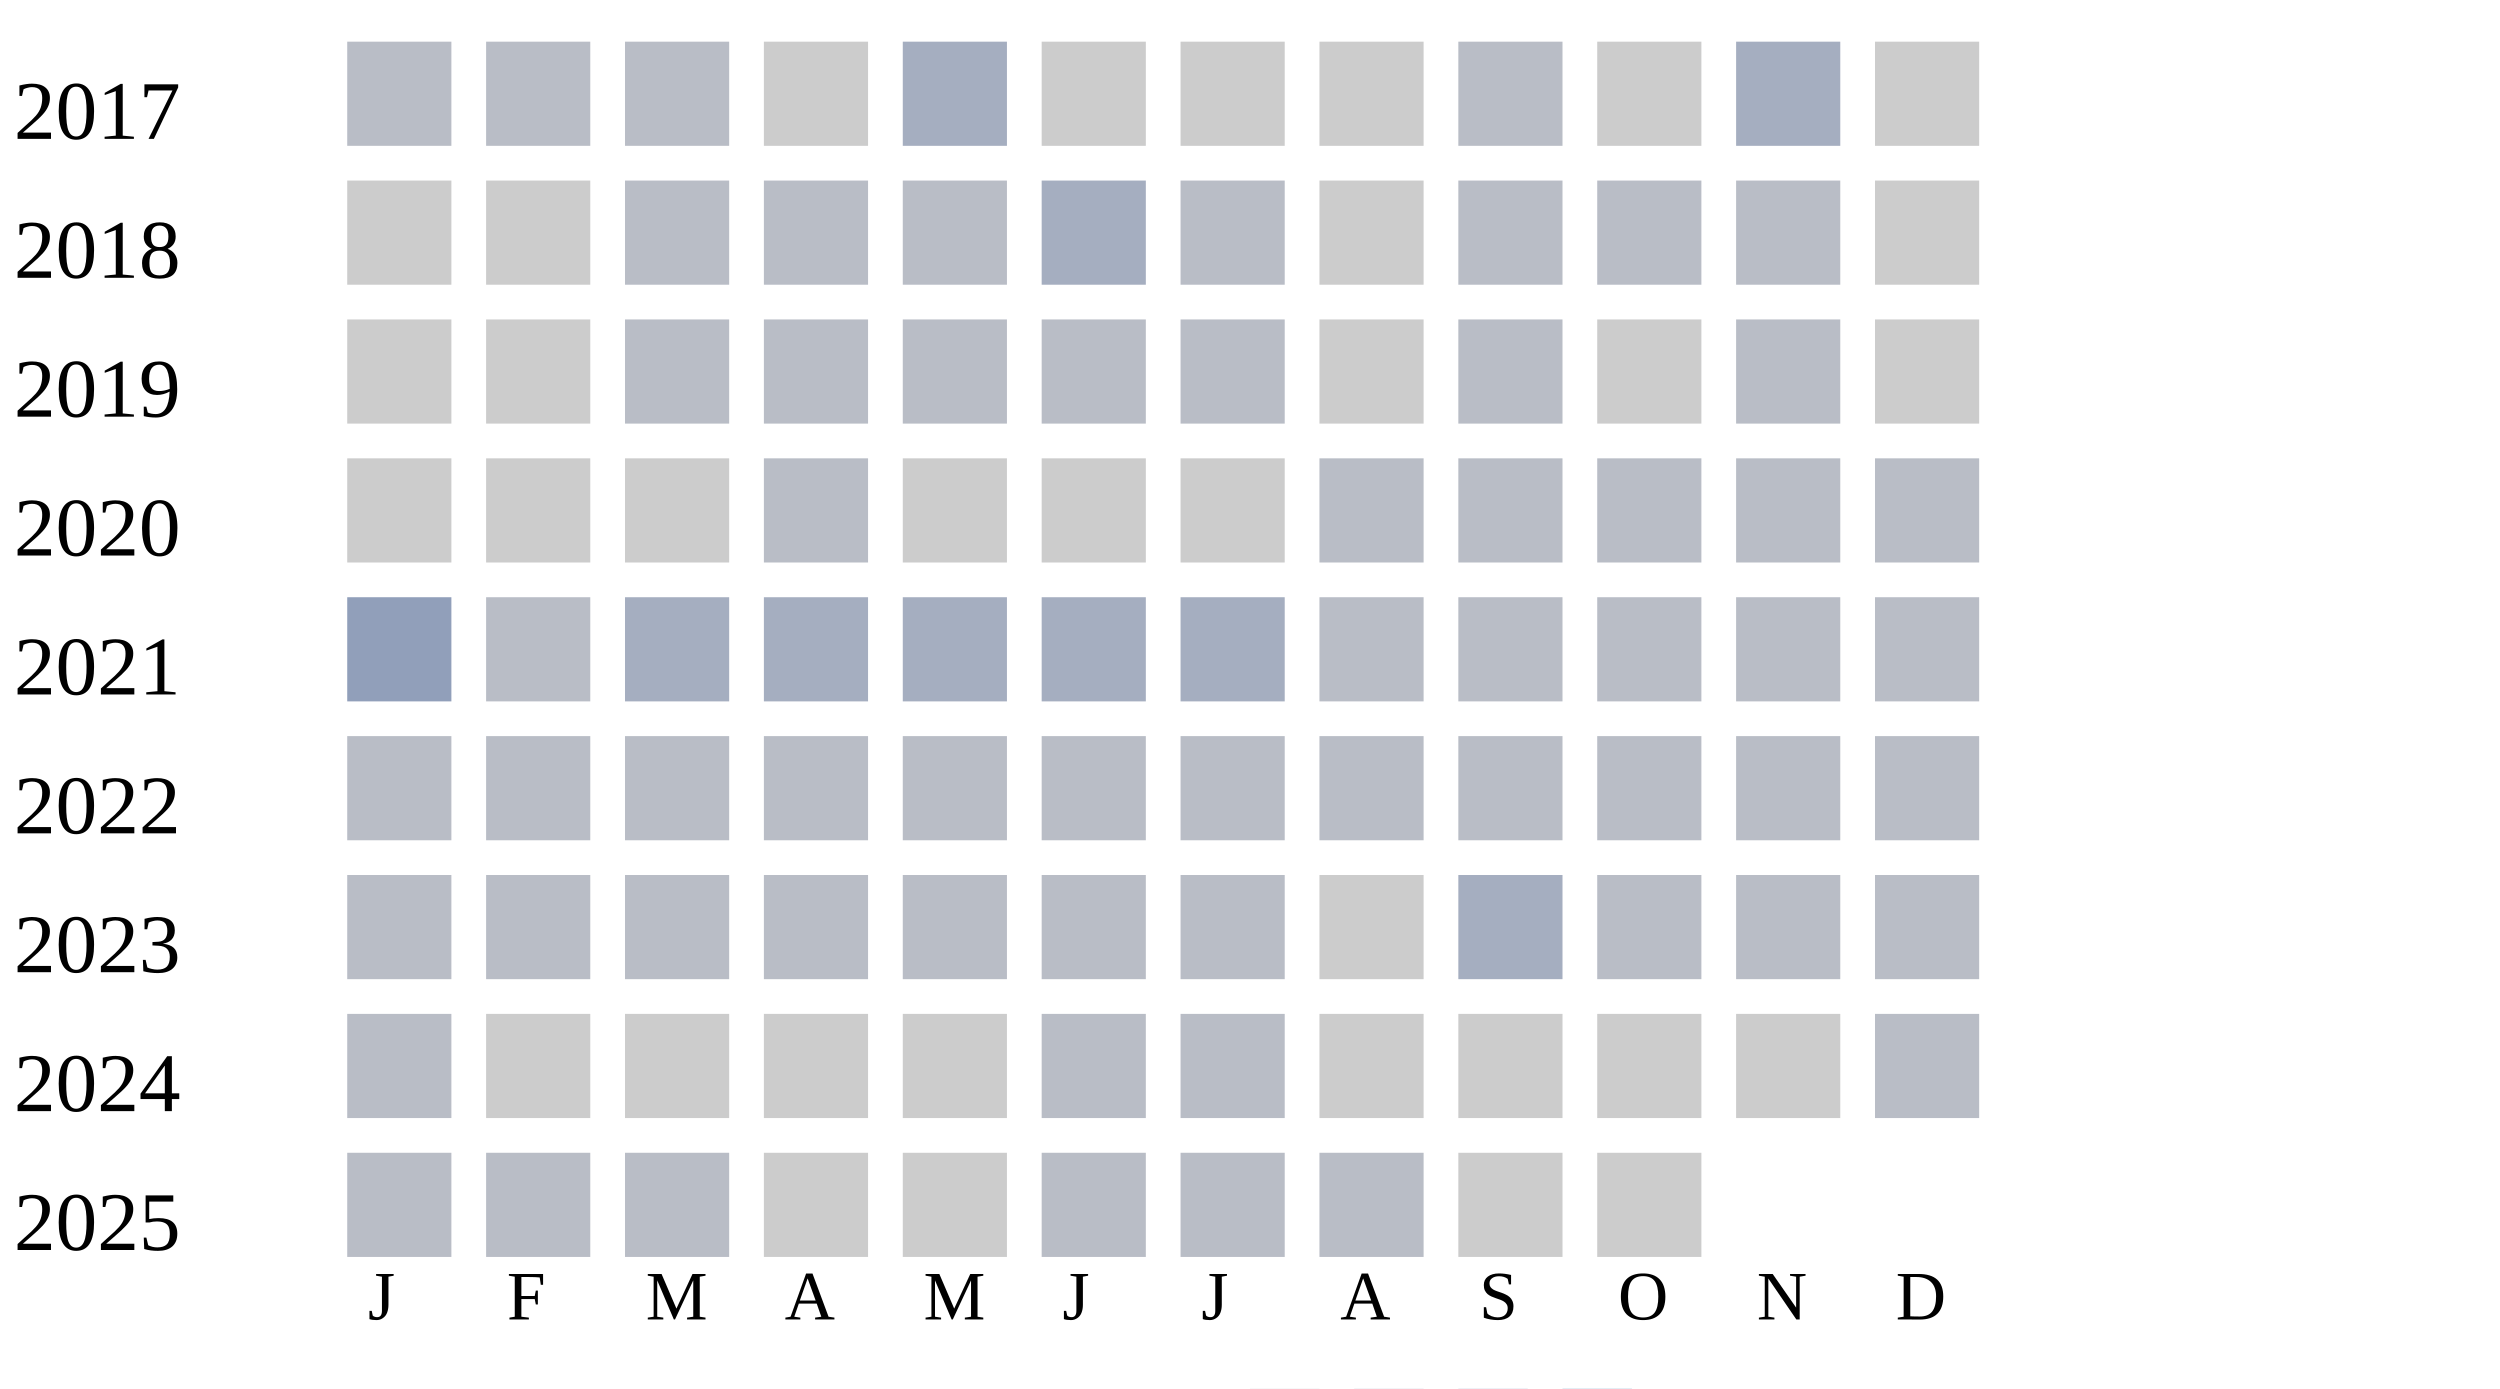
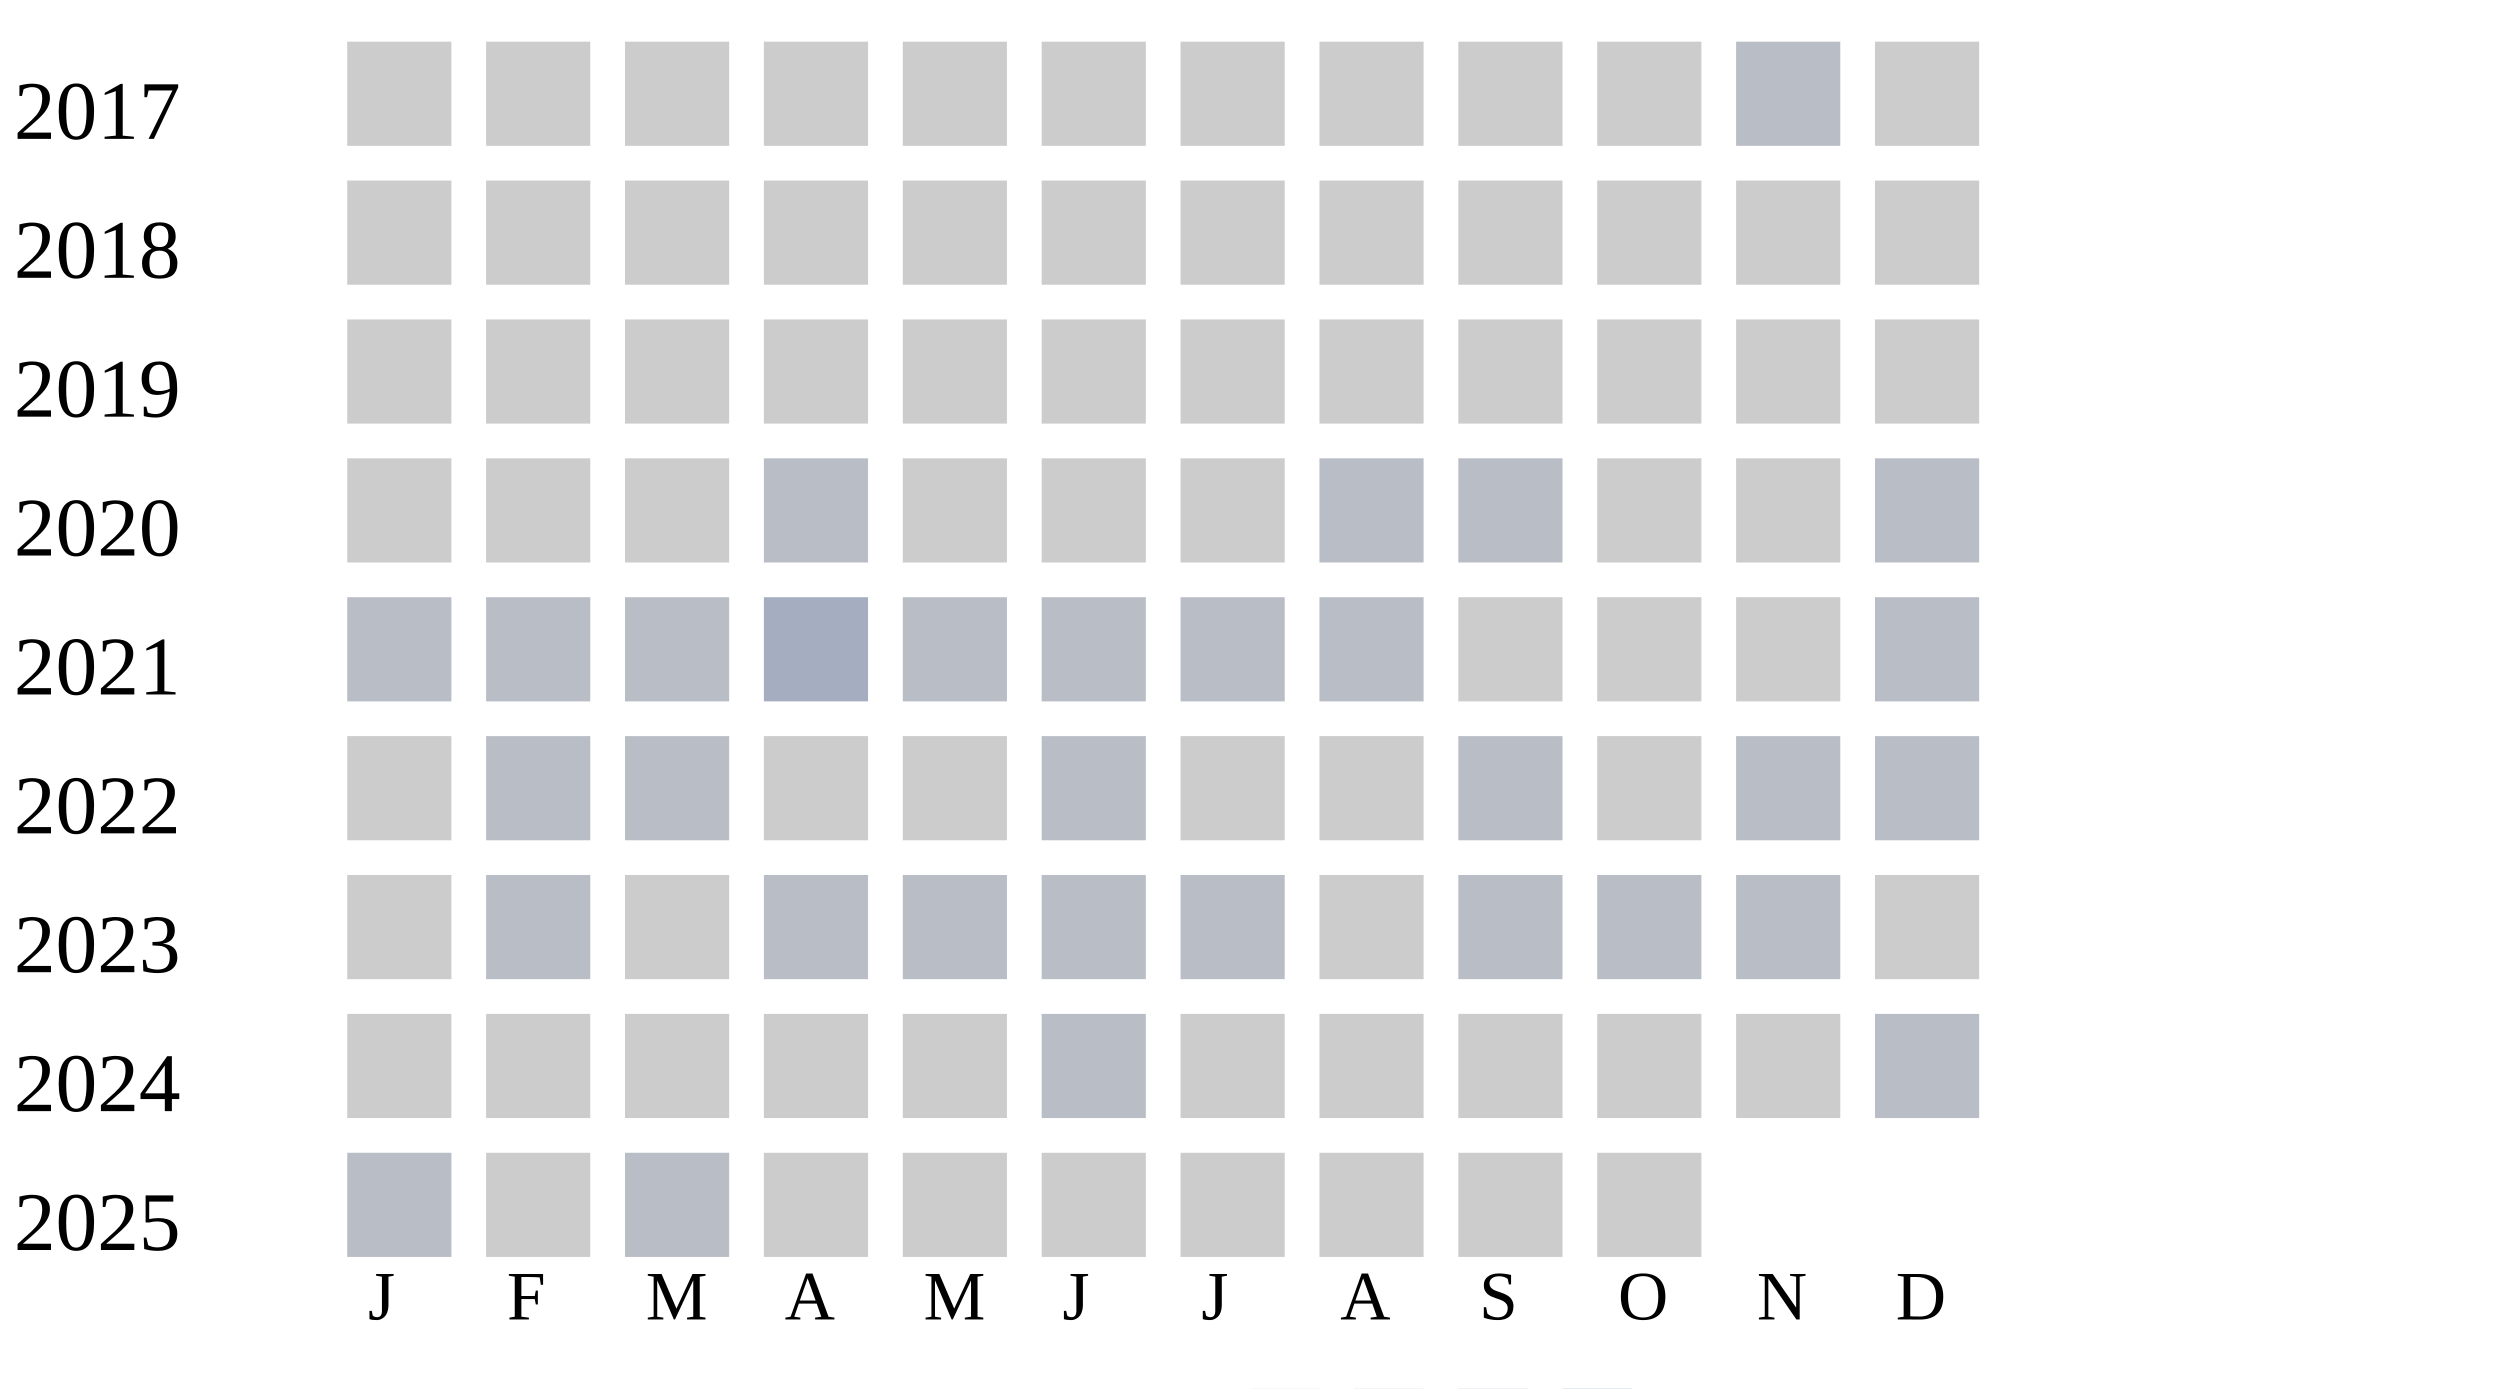
<svg xmlns="http://www.w3.org/2000/svg" width="360" height="200">
  <g transform="translate(0 0)">
    <text x="2" y="20">2017</text>
-     <rect x="50" y="6" width="15" height="15" fill="#b9bdc6" />
-     <rect x="70" y="6" width="15" height="15" fill="#b9bdc6" />
-     <rect x="90" y="6" width="15" height="15" fill="#b9bdc6" />
+     <rect x="50" y="6" width="15" height="15" fill="#cccccc" />
+     <rect x="70" y="6" width="15" height="15" fill="#cccccc" />
+     <rect x="90" y="6" width="15" height="15" fill="#cccccc" />
    <rect x="110" y="6" width="15" height="15" fill="#cccccc" />
-     <rect x="130" y="6" width="15" height="15" fill="#a5aec0" />
+     <rect x="130" y="6" width="15" height="15" fill="#cccccc" />
    <rect x="150" y="6" width="15" height="15" fill="#cccccc" />
    <rect x="170" y="6" width="15" height="15" fill="#cccccc" />
    <rect x="190" y="6" width="15" height="15" fill="#cccccc" />
-     <rect x="210" y="6" width="15" height="15" fill="#b9bdc6" />
+     <rect x="210" y="6" width="15" height="15" fill="#cccccc" />
    <rect x="230" y="6" width="15" height="15" fill="#cccccc" />
-     <rect x="250" y="6" width="15" height="15" fill="#a5aec0" />
+     <rect x="250" y="6" width="15" height="15" fill="#b9bdc6" />
    <rect x="270" y="6" width="15" height="15" fill="#cccccc" />
  </g>
  <g transform="translate(0 20)">
    <text x="2" y="20">2018</text>
    <rect x="50" y="6" width="15" height="15" fill="#cccccc" />
    <rect x="70" y="6" width="15" height="15" fill="#cccccc" />
-     <rect x="90" y="6" width="15" height="15" fill="#b9bdc6" />
-     <rect x="110" y="6" width="15" height="15" fill="#b9bdc6" />
-     <rect x="130" y="6" width="15" height="15" fill="#b9bdc6" />
-     <rect x="150" y="6" width="15" height="15" fill="#a5aec0" />
-     <rect x="170" y="6" width="15" height="15" fill="#b9bdc6" />
+     <rect x="90" y="6" width="15" height="15" fill="#cccccc" />
+     <rect x="110" y="6" width="15" height="15" fill="#cccccc" />
+     <rect x="130" y="6" width="15" height="15" fill="#cccccc" />
+     <rect x="150" y="6" width="15" height="15" fill="#cccccc" />
+     <rect x="170" y="6" width="15" height="15" fill="#cccccc" />
    <rect x="190" y="6" width="15" height="15" fill="#cccccc" />
-     <rect x="210" y="6" width="15" height="15" fill="#b9bdc6" />
-     <rect x="230" y="6" width="15" height="15" fill="#b9bdc6" />
-     <rect x="250" y="6" width="15" height="15" fill="#b9bdc6" />
+     <rect x="210" y="6" width="15" height="15" fill="#cccccc" />
+     <rect x="230" y="6" width="15" height="15" fill="#cccccc" />
+     <rect x="250" y="6" width="15" height="15" fill="#cccccc" />
    <rect x="270" y="6" width="15" height="15" fill="#cccccc" />
  </g>
  <g transform="translate(0 40)">
    <text x="2" y="20">2019</text>
    <rect x="50" y="6" width="15" height="15" fill="#cccccc" />
    <rect x="70" y="6" width="15" height="15" fill="#cccccc" />
-     <rect x="90" y="6" width="15" height="15" fill="#b9bdc6" />
-     <rect x="110" y="6" width="15" height="15" fill="#b9bdc6" />
-     <rect x="130" y="6" width="15" height="15" fill="#b9bdc6" />
-     <rect x="150" y="6" width="15" height="15" fill="#b9bdc6" />
-     <rect x="170" y="6" width="15" height="15" fill="#b9bdc6" />
+     <rect x="90" y="6" width="15" height="15" fill="#cccccc" />
+     <rect x="110" y="6" width="15" height="15" fill="#cccccc" />
+     <rect x="130" y="6" width="15" height="15" fill="#cccccc" />
+     <rect x="150" y="6" width="15" height="15" fill="#cccccc" />
+     <rect x="170" y="6" width="15" height="15" fill="#cccccc" />
    <rect x="190" y="6" width="15" height="15" fill="#cccccc" />
-     <rect x="210" y="6" width="15" height="15" fill="#b9bdc6" />
+     <rect x="210" y="6" width="15" height="15" fill="#cccccc" />
    <rect x="230" y="6" width="15" height="15" fill="#cccccc" />
-     <rect x="250" y="6" width="15" height="15" fill="#b9bdc6" />
+     <rect x="250" y="6" width="15" height="15" fill="#cccccc" />
    <rect x="270" y="6" width="15" height="15" fill="#cccccc" />
  </g>
  <g transform="translate(0 60)">
    <text x="2" y="20">2020</text>
    <rect x="50" y="6" width="15" height="15" fill="#cccccc" />
    <rect x="70" y="6" width="15" height="15" fill="#cccccc" />
    <rect x="90" y="6" width="15" height="15" fill="#cccccc" />
    <rect x="110" y="6" width="15" height="15" fill="#b9bdc6" />
    <rect x="130" y="6" width="15" height="15" fill="#cccccc" />
    <rect x="150" y="6" width="15" height="15" fill="#cccccc" />
    <rect x="170" y="6" width="15" height="15" fill="#cccccc" />
    <rect x="190" y="6" width="15" height="15" fill="#b9bdc6" />
    <rect x="210" y="6" width="15" height="15" fill="#b9bdc6" />
-     <rect x="230" y="6" width="15" height="15" fill="#b9bdc6" />
-     <rect x="250" y="6" width="15" height="15" fill="#b9bdc6" />
+     <rect x="230" y="6" width="15" height="15" fill="#cccccc" />
+     <rect x="250" y="6" width="15" height="15" fill="#cccccc" />
    <rect x="270" y="6" width="15" height="15" fill="#b9bdc6" />
  </g>
  <g transform="translate(0 80)">
    <text x="2" y="20">2021</text>
-     <rect x="50" y="6" width="15" height="15" fill="#919fba" />
+     <rect x="50" y="6" width="15" height="15" fill="#b9bdc6" />
    <rect x="70" y="6" width="15" height="15" fill="#b9bdc6" />
-     <rect x="90" y="6" width="15" height="15" fill="#a5aec0" />
+     <rect x="90" y="6" width="15" height="15" fill="#b9bdc6" />
    <rect x="110" y="6" width="15" height="15" fill="#a5aec0" />
-     <rect x="130" y="6" width="15" height="15" fill="#a5aec0" />
-     <rect x="150" y="6" width="15" height="15" fill="#a5aec0" />
-     <rect x="170" y="6" width="15" height="15" fill="#a5aec0" />
+     <rect x="130" y="6" width="15" height="15" fill="#b9bdc6" />
+     <rect x="150" y="6" width="15" height="15" fill="#b9bdc6" />
+     <rect x="170" y="6" width="15" height="15" fill="#b9bdc6" />
    <rect x="190" y="6" width="15" height="15" fill="#b9bdc6" />
-     <rect x="210" y="6" width="15" height="15" fill="#b9bdc6" />
-     <rect x="230" y="6" width="15" height="15" fill="#b9bdc6" />
-     <rect x="250" y="6" width="15" height="15" fill="#b9bdc6" />
+     <rect x="210" y="6" width="15" height="15" fill="#cccccc" />
+     <rect x="230" y="6" width="15" height="15" fill="#cccccc" />
+     <rect x="250" y="6" width="15" height="15" fill="#cccccc" />
    <rect x="270" y="6" width="15" height="15" fill="#b9bdc6" />
  </g>
  <g transform="translate(0 100)">
    <text x="2" y="20">2022</text>
-     <rect x="50" y="6" width="15" height="15" fill="#b9bdc6" />
+     <rect x="50" y="6" width="15" height="15" fill="#cccccc" />
    <rect x="70" y="6" width="15" height="15" fill="#b9bdc6" />
    <rect x="90" y="6" width="15" height="15" fill="#b9bdc6" />
-     <rect x="110" y="6" width="15" height="15" fill="#b9bdc6" />
-     <rect x="130" y="6" width="15" height="15" fill="#b9bdc6" />
+     <rect x="110" y="6" width="15" height="15" fill="#cccccc" />
+     <rect x="130" y="6" width="15" height="15" fill="#cccccc" />
    <rect x="150" y="6" width="15" height="15" fill="#b9bdc6" />
-     <rect x="170" y="6" width="15" height="15" fill="#b9bdc6" />
-     <rect x="190" y="6" width="15" height="15" fill="#b9bdc6" />
+     <rect x="170" y="6" width="15" height="15" fill="#cccccc" />
+     <rect x="190" y="6" width="15" height="15" fill="#cccccc" />
    <rect x="210" y="6" width="15" height="15" fill="#b9bdc6" />
-     <rect x="230" y="6" width="15" height="15" fill="#b9bdc6" />
+     <rect x="230" y="6" width="15" height="15" fill="#cccccc" />
    <rect x="250" y="6" width="15" height="15" fill="#b9bdc6" />
    <rect x="270" y="6" width="15" height="15" fill="#b9bdc6" />
  </g>
  <g transform="translate(0 120)">
    <text x="2" y="20">2023</text>
-     <rect x="50" y="6" width="15" height="15" fill="#b9bdc6" />
+     <rect x="50" y="6" width="15" height="15" fill="#cccccc" />
    <rect x="70" y="6" width="15" height="15" fill="#b9bdc6" />
-     <rect x="90" y="6" width="15" height="15" fill="#b9bdc6" />
+     <rect x="90" y="6" width="15" height="15" fill="#cccccc" />
    <rect x="110" y="6" width="15" height="15" fill="#b9bdc6" />
    <rect x="130" y="6" width="15" height="15" fill="#b9bdc6" />
    <rect x="150" y="6" width="15" height="15" fill="#b9bdc6" />
    <rect x="170" y="6" width="15" height="15" fill="#b9bdc6" />
    <rect x="190" y="6" width="15" height="15" fill="#cccccc" />
-     <rect x="210" y="6" width="15" height="15" fill="#a5aec0" />
+     <rect x="210" y="6" width="15" height="15" fill="#b9bdc6" />
    <rect x="230" y="6" width="15" height="15" fill="#b9bdc6" />
    <rect x="250" y="6" width="15" height="15" fill="#b9bdc6" />
-     <rect x="270" y="6" width="15" height="15" fill="#b9bdc6" />
+     <rect x="270" y="6" width="15" height="15" fill="#cccccc" />
  </g>
  <g transform="translate(0 140)">
    <text x="2" y="20">2024</text>
-     <rect x="50" y="6" width="15" height="15" fill="#b9bdc6" />
+     <rect x="50" y="6" width="15" height="15" fill="#cccccc" />
    <rect x="70" y="6" width="15" height="15" fill="#cccccc" />
    <rect x="90" y="6" width="15" height="15" fill="#cccccc" />
    <rect x="110" y="6" width="15" height="15" fill="#cccccc" />
    <rect x="130" y="6" width="15" height="15" fill="#cccccc" />
    <rect x="150" y="6" width="15" height="15" fill="#b9bdc6" />
-     <rect x="170" y="6" width="15" height="15" fill="#b9bdc6" />
+     <rect x="170" y="6" width="15" height="15" fill="#cccccc" />
    <rect x="190" y="6" width="15" height="15" fill="#cccccc" />
    <rect x="210" y="6" width="15" height="15" fill="#cccccc" />
    <rect x="230" y="6" width="15" height="15" fill="#cccccc" />
    <rect x="250" y="6" width="15" height="15" fill="#cccccc" />
    <rect x="270" y="6" width="15" height="15" fill="#b9bdc6" />
  </g>
  <g transform="translate(0 160)">
    <text x="2" y="20">2025</text>
    <rect x="50" y="6" width="15" height="15" fill="#b9bdc6" />
-     <rect x="70" y="6" width="15" height="15" fill="#b9bdc6" />
+     <rect x="70" y="6" width="15" height="15" fill="#cccccc" />
    <rect x="90" y="6" width="15" height="15" fill="#b9bdc6" />
    <rect x="110" y="6" width="15" height="15" fill="#cccccc" />
    <rect x="130" y="6" width="15" height="15" fill="#cccccc" />
-     <rect x="150" y="6" width="15" height="15" fill="#b9bdc6" />
-     <rect x="170" y="6" width="15" height="15" fill="#b9bdc6" />
-     <rect x="190" y="6" width="15" height="15" fill="#b9bdc6" />
+     <rect x="150" y="6" width="15" height="15" fill="#cccccc" />
+     <rect x="170" y="6" width="15" height="15" fill="#cccccc" />
+     <rect x="190" y="6" width="15" height="15" fill="#cccccc" />
    <rect x="210" y="6" width="15" height="15" fill="#cccccc" />
    <rect x="230" y="6" width="15" height="15" fill="#cccccc" />
  </g>
  <text style="font-size: 10px; text-align: center" x="53" y="190">J</text>
  <text style="font-size: 10px; text-align: center" x="73" y="190">F</text>
  <text style="font-size: 10px; text-align: center" x="93" y="190">M</text>
  <text style="font-size: 10px; text-align: center" x="113" y="190">A</text>
  <text style="font-size: 10px; text-align: center" x="133" y="190">M</text>
  <text style="font-size: 10px; text-align: center" x="153" y="190">J</text>
  <text style="font-size: 10px; text-align: center" x="173" y="190">J</text>
  <text style="font-size: 10px; text-align: center" x="193" y="190">A</text>
  <text style="font-size: 10px; text-align: center" x="213" y="190">S</text>
  <text style="font-size: 10px; text-align: center" x="233" y="190">O</text>
  <text style="font-size: 10px; text-align: center" x="253" y="190">N</text>
  <text style="font-size: 10px; text-align: center" x="273" y="190">D</text>
  <text style="font-size: 10px;" x="155" y="209">Less</text>
  <rect fill="#b9bdc6" width="10" height="10" x="180" y="200" />
  <rect fill="#919fba" width="10" height="10" x="195" y="200" />
  <rect fill="#6882ae" width="10" height="10" x="210" y="200" />
  <rect fill="#005a9c" width="10" height="10" x="225" y="200" />
  <text x="240" y="209" style="font-size: 10px;">More</text>
</svg>
